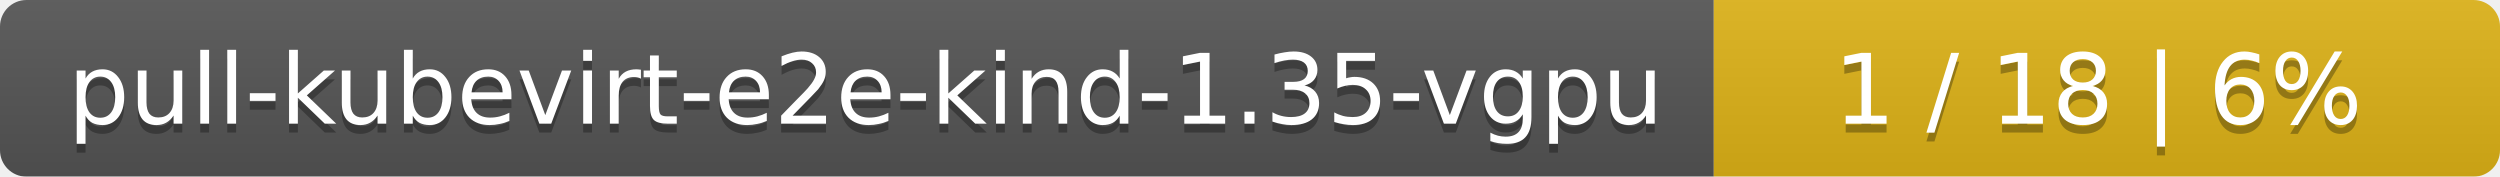
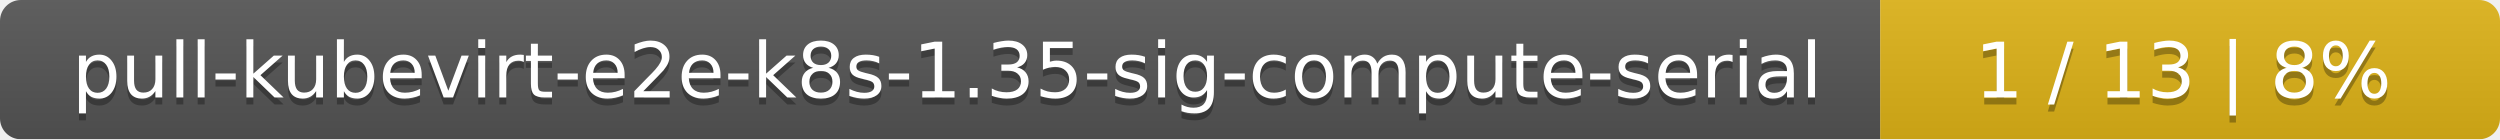
- <svg xmlns="http://www.w3.org/2000/svg" width="283" height="20">
+ <svg xmlns="http://www.w3.org/2000/svg" width="359" height="20">
  <linearGradient id="smooth" x2="0" y2="100%">
    <stop offset="0" stop-color="#bbb" stop-opacity=".1" />
    <stop offset="1" stop-opacity=".1" />
  </linearGradient>
  <mask id="round">
-     <rect width="283" height="20" rx="3" fill="#fff" />
+     <rect width="359" height="20" rx="3" fill="#fff" />
  </mask>
  <g mask="url(#round)">
-     <rect width="194" height="20" fill="#555" />
-     <rect x="194" width="89" height="20" fill="#dfb317" />
-     <rect width="283" height="20" fill="url(#smooth)" />
+     <rect width="270" height="20" fill="#555" />
+     <rect x="270" width="89" height="20" fill="#dfb317" />
+     <rect width="359" height="20" fill="url(#smooth)" />
  </g>
  <g fill="#fff" text-anchor="middle" font-family="DejaVu Sans,Verdana,Geneva,sans-serif" font-size="11">
-     <text x="98" y="15" fill="#010101" fill-opacity=".3">pull-kubevirt-e2e-kind-1.35-vgpu</text>
-     <text x="98" y="14">pull-kubevirt-e2e-kind-1.35-vgpu</text>
-     <text x="237.5" y="15" fill="#010101" fill-opacity=".3">1 / 18    |    6%</text>
-     <text x="237.5" y="14">1 / 18    |    6%</text>
+     <text x="136" y="15" fill="#010101" fill-opacity=".3">pull-kubevirt-e2e-k8s-1.35-sig-compute-serial</text>
+     <text x="136" y="14">pull-kubevirt-e2e-k8s-1.35-sig-compute-serial</text>
+     <text x="313.5" y="15" fill="#010101" fill-opacity=".3">1 / 13    |    8%</text>
+     <text x="313.5" y="14">1 / 13    |    8%</text>
  </g>
</svg>
